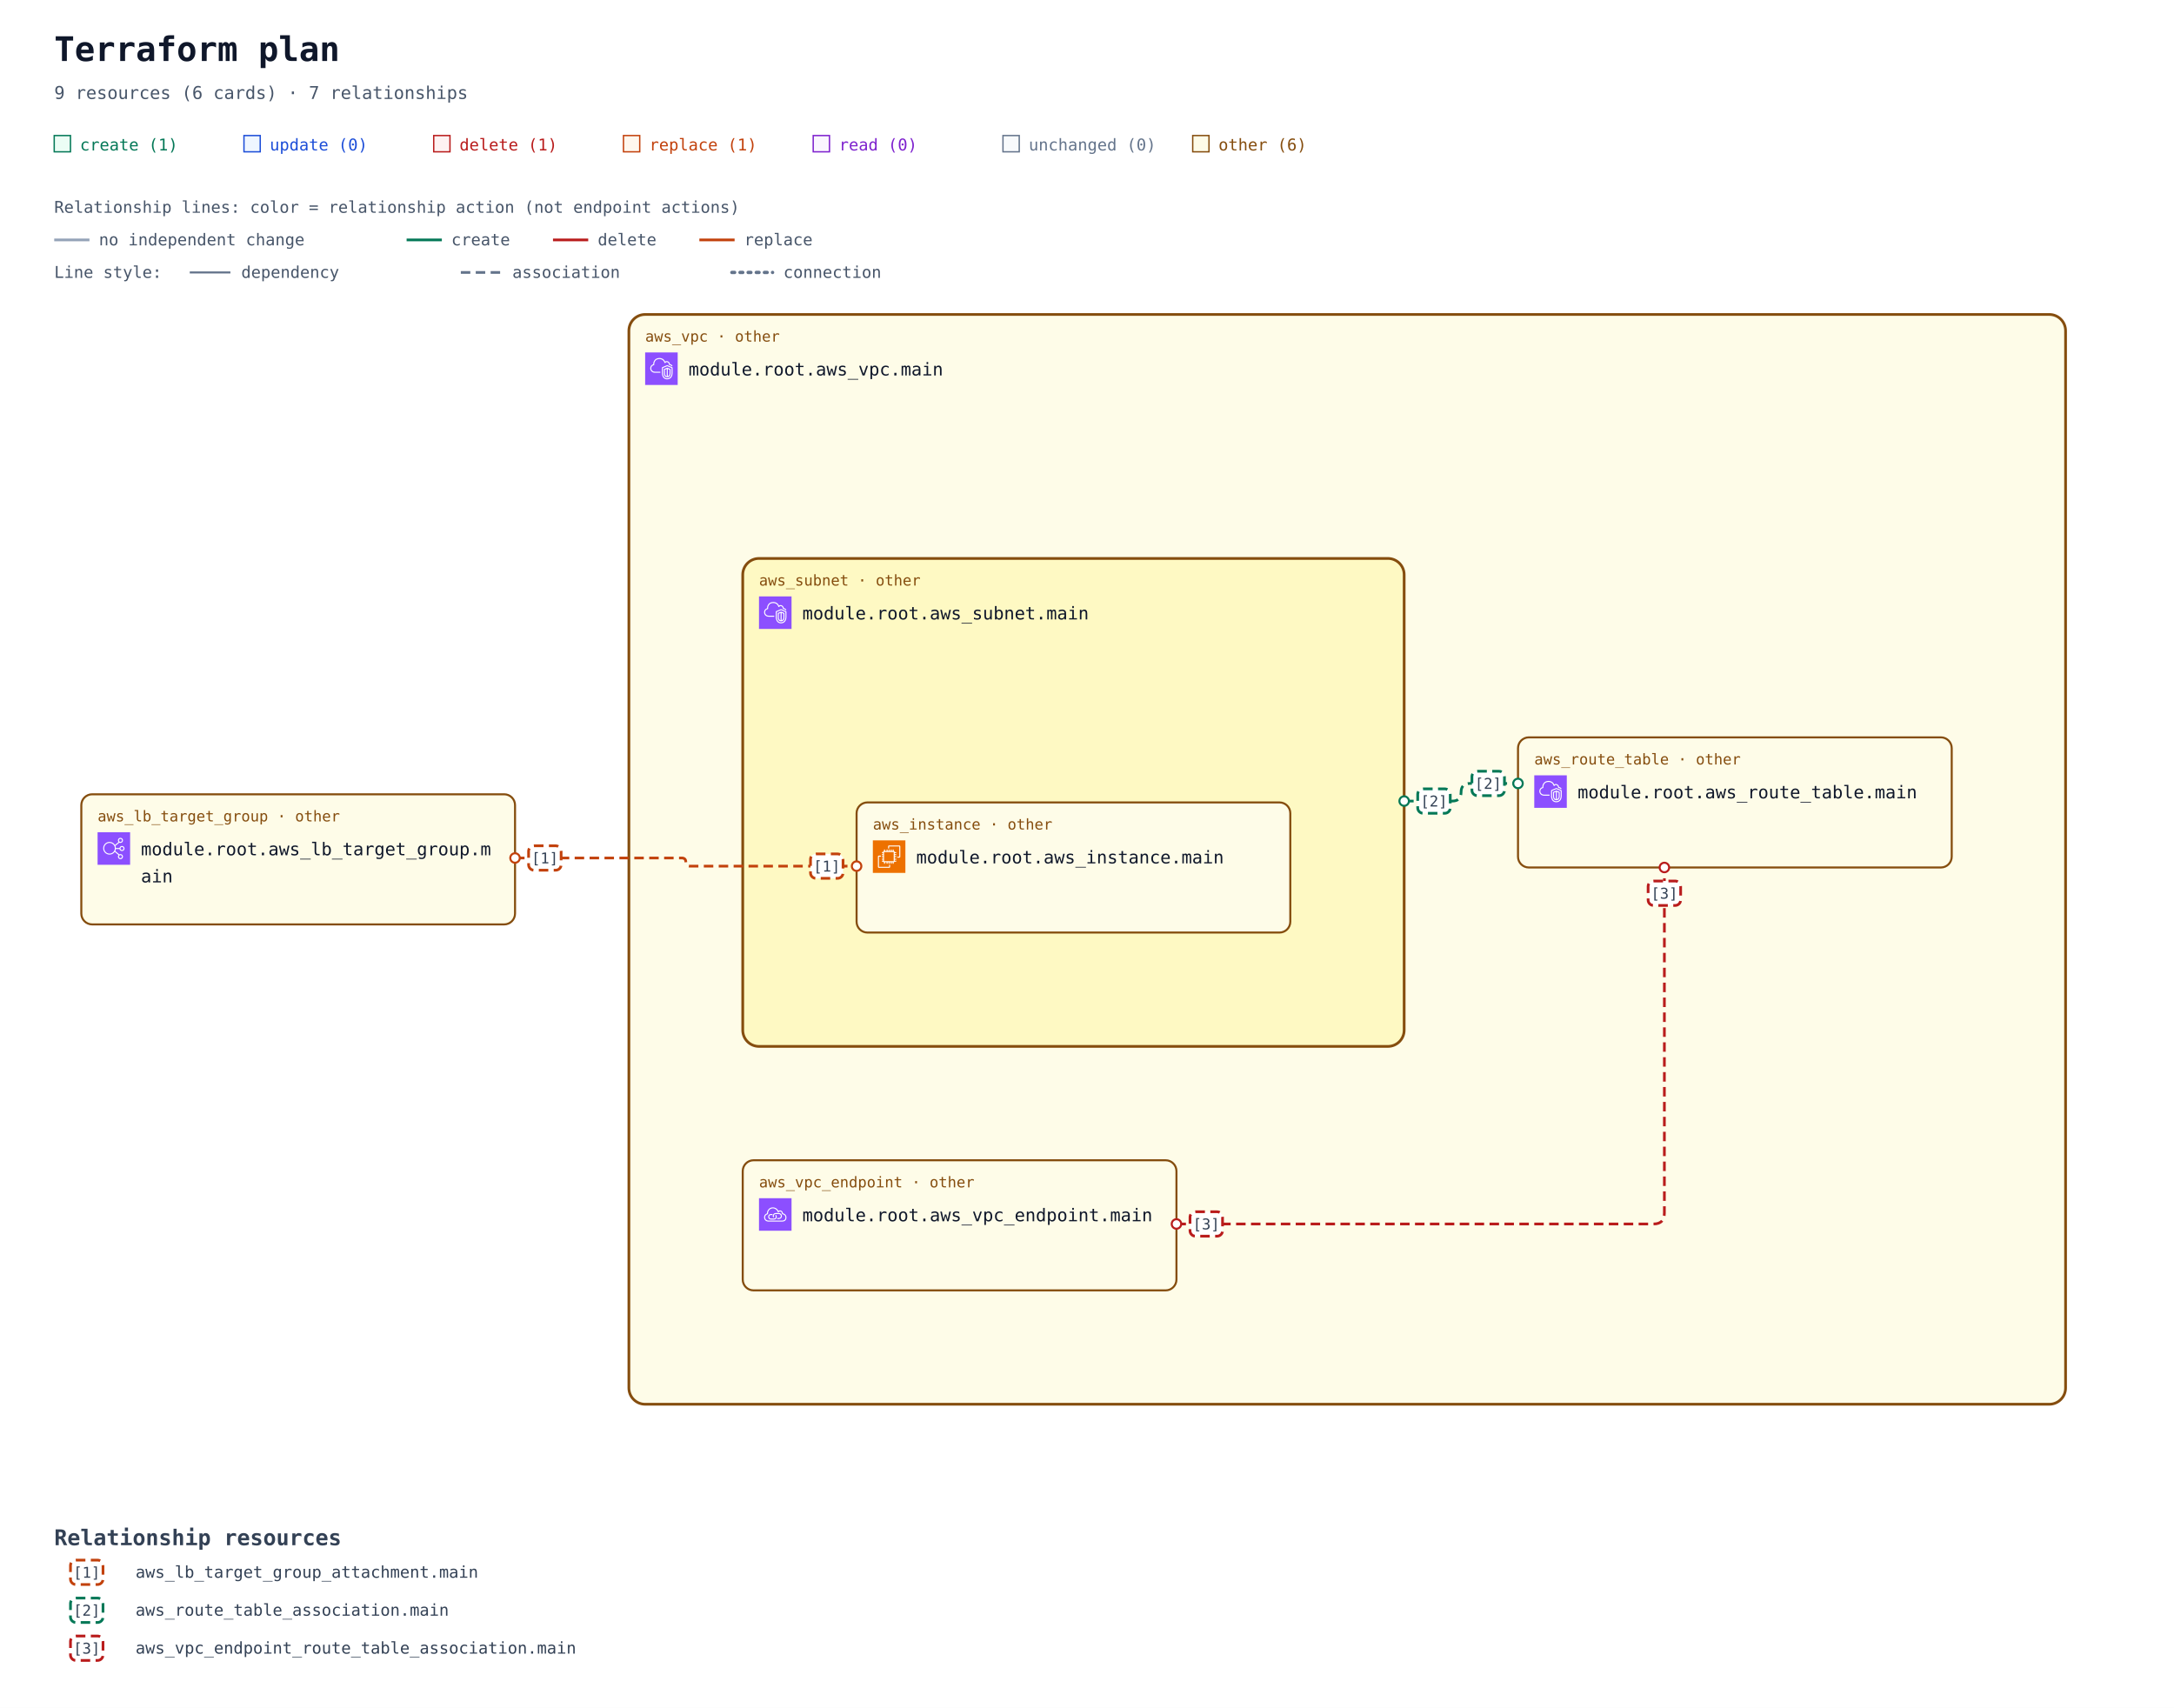
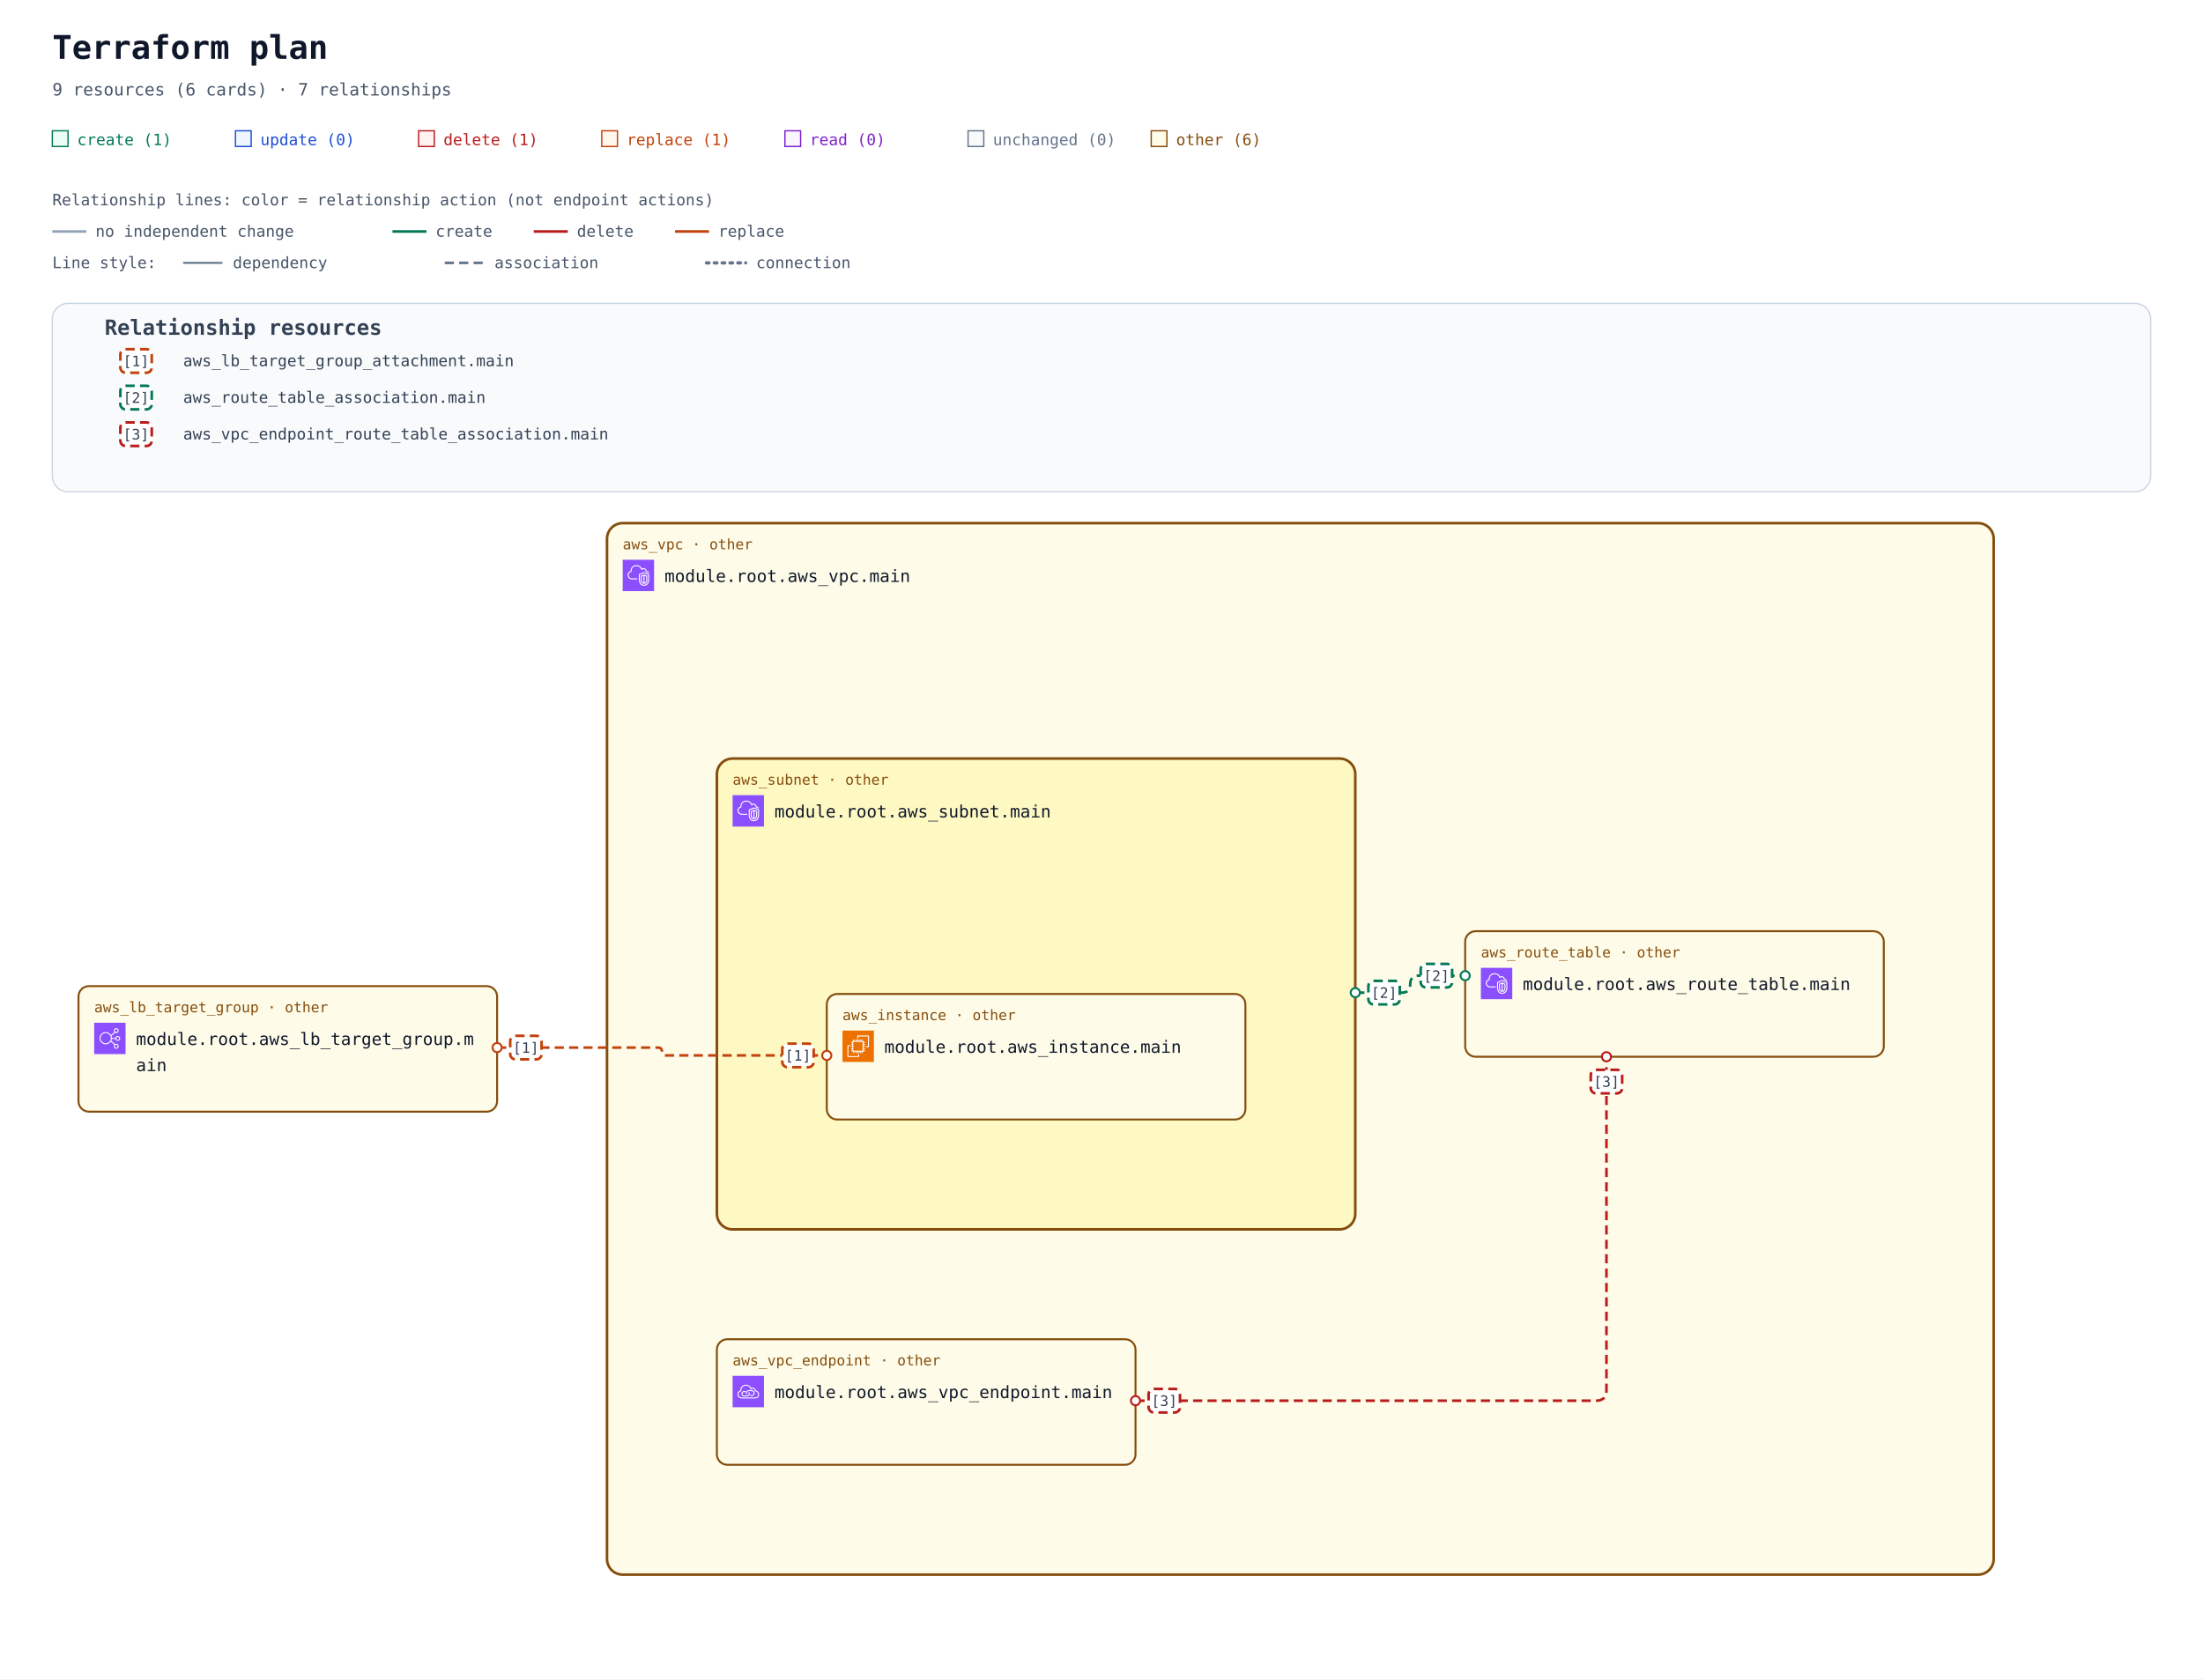
- <svg xmlns="http://www.w3.org/2000/svg" width="1604" height="1260" viewBox="0 0 1604 1260" role="img" aria-labelledby="title description">
+ <svg xmlns="http://www.w3.org/2000/svg" width="1684" height="1284" viewBox="0 0 1684 1284" role="img" aria-labelledby="title description">
  <defs>
    <marker id="arrow" viewBox="0 0 10 10" refX="9" refY="5" markerWidth="7" markerHeight="7" markerUnits="userSpaceOnUse" orient="auto-start-reverse">
      <path d="M 0 0 L 10 5 L 0 10 z" fill="#94a3b8" />
    </marker>
    <marker id="arrow-create" viewBox="0 0 10 10" refX="9" refY="5" markerWidth="7" markerHeight="7" markerUnits="userSpaceOnUse" orient="auto-start-reverse">
      <path d="M 0 0 L 10 5 L 0 10 z" fill="#047857" />
    </marker>
    <marker id="arrow-delete" viewBox="0 0 10 10" refX="9" refY="5" markerWidth="7" markerHeight="7" markerUnits="userSpaceOnUse" orient="auto-start-reverse">
      <path d="M 0 0 L 10 5 L 0 10 z" fill="#b91c1c" />
    </marker>
    <marker id="arrow-replace" viewBox="0 0 10 10" refX="9" refY="5" markerWidth="7" markerHeight="7" markerUnits="userSpaceOnUse" orient="auto-start-reverse">
      <path d="M 0 0 L 10 5 L 0 10 z" fill="#c2410c" />
    </marker>
    <symbol id="planorama-icon-aws-ec2" viewBox="0 0 64 64">
      <g>
        <g id="planorama-icon-aws-ec2-local-49636f6e2d4172636869746563747572652f34382f417263685f416d617a6f6e2d4543325f3438" stroke="none" stroke-width="1" fill="none" fill-rule="evenodd">
          <g id="planorama-icon-aws-ec2-local-49636f6e2d4172636869746563747572652d42472f34382f436f6d70757465" fill="#ED7100">
            <rect id="planorama-icon-aws-ec2-local-52656374616e676c65" x="0" y="0" width="64" height="64" />
          </g>
          <path d="M22,41 L41,41 L41,23 L22,23 L22,41 Z M43,23 L46,23 L46,25 L43,25 L43,27 L46,27 L46,29 L43,29 L43,31 L46,31 L46,33 L43,33 L43,36 L46,36 L46,38 L43,38 L43,40 L46,40 L46,42 L42.863,42 C42.608,42.587 42.023,43 41.344,43 L41,43 L41,46 L39,46 L39,43 L37,43 L37,46 L35,46 L35,43 L33,43 L33,46 L31,46 L31,43 L29,43 L29,46 L27,46 L27,43 L24,43 L24,46 L22,46 L22,43 L21.656,43 C20.977,43 20.392,42.587 20.137,42 L18,42 L18,40 L20,40 L20,38 L18,38 L18,36 L20,36 L20,33 L18,33 L18,31 L20,31 L20,29 L18,29 L18,27 L20,27 L20,25 L18,25 L18,23 L20,23 L20,22.656 C20,21.743 20.743,21 21.656,21 L22,21 L22,18 L24,18 L24,21 L27,21 L27,18 L29,18 L29,21 L31,21 L31,18 L33,18 L33,21 L35,21 L35,18 L37,18 L37,21 L39,21 L39,18 L41,18 L41,21 L41.344,21 C42.257,21 43,21.743 43,22.656 L43,23 Z M32,52 L12,52 L12,32 L16,32 L16,30 L11.843,30 C10.826,30 10,30.827 10,31.843 L10,52.157 C10,53.173 10.826,54 11.843,54 L32.157,54 C33.174,54 34,53.173 34,52.157 L34,48 L32,48 L32,52 Z M54,11.843 L54,32.157 C54,33.173 53.174,34 52.157,34 L48,34 L48,32 L52,32 L52,12 L32,12 L32,16 L30,16 L30,11.843 C30,10.827 30.826,10 31.843,10 L52.157,10 C53.174,10 54,10.827 54,11.843 L54,11.843 Z" id="planorama-icon-aws-ec2-local-416d617a6f6e2d4543325f49636f6e5f34385f5371756964" fill="#FFFFFF" />
        </g>
      </g>
    </symbol>
    <symbol id="planorama-icon-aws-elb" viewBox="0 0 64 64">
      <g>
        <g id="planorama-icon-aws-elb-local-49636f6e2d4172636869746563747572652f34382f417263685f456c61737469632d4c6f61642d42616c616e63696e675f3438" stroke="none" stroke-width="1" fill="none" fill-rule="evenodd">
          <g id="planorama-icon-aws-elb-local-49636f6e2d4172636869746563747572652d42472f34382f4e6574776f726b696e672d436f6e74656e742d44656c6976657279" fill="#8C4FFF">
            <rect id="planorama-icon-aws-elb-local-52656374616e676c65" x="0" y="0" width="64" height="64" />
          </g>
          <path d="M23.5,42 C17.71,42 13,37.29 13,31.5 C13,25.71 17.71,21 23.5,21 C29.29,21 34,25.71 34,31.5 C34,37.29 29.29,42 23.5,42 M48,48 C48,49.654 46.654,51 45,51 C43.346,51 42,49.654 42,48 C42,46.346 43.346,45 45,45 C46.654,45 48,46.346 48,48 M45,13 C46.654,13 48,14.346 48,16 C48,17.654 46.654,19 45,19 C43.346,19 42,17.654 42,16 C42,14.346 43.346,13 45,13 M48,29 C49.654,29 51,30.346 51,32 C51,33.654 49.654,35 48,35 C46.346,35 45,33.654 45,32 C45,30.346 46.346,29 48,29 M35.901,33 L43.102,33 C43.565,35.279 45.586,37 48,37 C50.757,37 53,34.757 53,32 C53,29.243 50.757,27 48,27 C45.586,27 43.565,28.721 43.102,31 L35.975,31 C35.916,29.541 35.614,28.146 35.096,26.856 L42.799,20.467 C43.466,20.797 44.206,21 45,21 C47.757,21 50,18.757 50,16 C50,13.243 47.757,11 45,11 C42.243,11 40,13.243 40,16 C40,17.224 40.459,18.331 41.191,19.201 L34.172,25.024 C31.977,21.42 28.021,19 23.5,19 C16.607,19 11,24.607 11,31.5 C11,38.393 16.607,44 23.5,44 C27.743,44 31.493,41.871 33.754,38.629 L41.191,44.799 C40.459,45.669 40,46.776 40,48 C40,50.757 42.243,53 45,53 C47.757,53 50,50.757 50,48 C50,45.243 47.757,43 45,43 C44.206,43 43.466,43.203 42.799,43.533 L34.77,36.873 C35.344,35.673 35.736,34.373 35.901,33" id="planorama-icon-aws-elb-local-456c61737469632d4c6f61642d42616c616e63696e675f49636f6e5f34385f5371756964" fill="#FFFFFF" />
        </g>
      </g>
    </symbol>
    <symbol id="planorama-icon-aws-endpoint" viewBox="0 0 64 64">
      <g>
        <g id="planorama-icon-aws-endpoint-local-49636f6e2d4172636869746563747572652f34382f417263685f4157532d507269766174654c696e6b5f3438" stroke="none" stroke-width="1" fill="none" fill-rule="evenodd">
          <g id="planorama-icon-aws-endpoint-local-49636f6e2d4172636869746563747572652d42472f34382f4e6574776f726b696e672d436f6e74656e742d44656c6976657279" fill="#8C4FFF">
            <rect id="planorama-icon-aws-endpoint-local-52656374616e676c65" x="0" y="0" width="64" height="64" />
          </g>
          <path d="M33.522,32.737 C34.475,33.796 35,35.13 35,36.495 C35,39.698 32.756,42.021 29.667,42.021 L23.444,42.021 C20.34,42.021 18,39.646 18,36.495 C18,33.358 20.29,31.08 23.444,31.08 L26.555,31.08 L26.555,33.069 L23.444,33.069 C21.416,33.069 20,34.478 20,36.495 C20,38.544 21.448,40.032 23.444,40.032 L29.667,40.032 C31.629,40.032 33,38.578 33,36.495 C33,35.621 32.656,34.757 32.032,34.064 L33.522,32.737 Z M45,35.059 C45,38.795 41.949,41.027 39,41.027 L35.888,41.027 L35.888,39.037 L39,39.037 C40.965,39.037 43,37.549 43,35.059 C43,32.568 40.965,31.08 39,31.08 L32.777,31.08 C30.764,31.08 29,32.887 29,34.948 C29,35.477 29.364,36.101 29.684,36.652 L29.754,36.772 L28.022,37.766 L27.955,37.65 C27.529,36.921 27,36.013 27,34.948 C27,31.828 29.699,29.091 32.777,29.091 L39,29.091 C41.949,29.091 45,31.323 45,35.059 L45,35.059 Z M45.439,44.011 L18.561,44.011 C15.017,44.008 12.202,41.503 12.012,38.185 C12.003,38.033 12,37.877 12,37.717 C12,33.468 15.059,32.034 16.938,31.555 C16.957,31.552 16.974,31.549 16.993,31.544 C17.494,31.431 17.828,30.958 17.763,30.45 C17.716,30.074 17.692,29.687 17.692,29.297 C17.692,25.826 20.19,22.09 23.379,20.792 C28.927,18.533 32.859,21.501 34.292,22.881 C35.455,24.003 36.363,25.438 36.991,27.146 C37.117,27.487 37.418,27.733 37.78,27.788 C38.146,27.84 38.502,27.697 38.725,27.409 C39.624,26.239 41.075,25.748 42.429,26.158 C44.041,26.647 45.043,28.23 45.18,30.501 C45.208,30.952 45.536,31.328 45.981,31.416 C49.974,32.218 52,34.358 52,37.78 C52,43.201 47.889,44.011 45.439,44.011 L45.439,44.011 Z M47.102,29.63 C46.726,26.912 45.233,24.929 43.013,24.256 C41.369,23.756 39.637,24.08 38.281,25.076 C37.602,23.679 36.732,22.464 35.684,21.454 C32.113,18.009 27.23,17.074 22.622,18.951 C18.671,20.56 15.692,25.008 15.692,29.297 C15.692,29.481 15.697,29.664 15.705,29.846 C13.517,30.581 10,32.566 10,37.717 C10,37.916 10.005,38.109 10.016,38.297 C10.265,42.684 13.938,45.996 18.56,46 L45.439,46 C47.447,46 54,45.407 54,37.78 C54,33.625 51.558,30.754 47.102,29.63 L47.102,29.63 Z" id="planorama-icon-aws-endpoint-local-4157532d507269766174654c696e6b5f49636f6e5f34385f5371756964" fill="#FFFFFF" />
        </g>
      </g>
    </symbol>
    <symbol id="planorama-icon-aws-vpc" viewBox="0 0 64 64">
      <g>
        <g id="planorama-icon-aws-vpc-local-49636f6e2d4172636869746563747572652f34382f417263685f416d617a6f6e2d5669727475616c2d507269766174652d436c6f75645f3438" stroke="none" stroke-width="1" fill="none" fill-rule="evenodd">
          <g id="planorama-icon-aws-vpc-local-49636f6e2d4172636869746563747572652d42472f34382f4e6574776f726b696e672d436f6e74656e742d44656c6976657279" fill="#8C4FFF">
            <rect id="planorama-icon-aws-vpc-local-52656374616e676c65" x="0" y="0" width="64" height="64" />
          </g>
          <path d="M48,33.977 L44.499,32.508 L44.499,46.878 C47.906,46.147 47.998,42.181 48,41.995 L48,33.977 Z M42.499,46.923 L42.499,32.508 L39,33.977 L39,42.004 C39.008,42.466 39.183,46.339 42.499,46.923 L42.499,46.923 Z M43.112,30.082 C43.358,29.977 43.638,29.978 43.886,30.081 L49.387,32.39 C49.759,32.546 50,32.909 50,33.312 L50,42.004 C49.978,44.431 48.562,49.004 43.37,49.004 C38.393,49.004 37.026,44.432 37,42.015 L37,33.312 C37,32.909 37.241,32.546 37.613,32.39 L43.112,30.082 Z M52,30.792 L43.492,27.092 L35,30.668 L35,41.025 C34.999,41.09 34.963,46.009 37.807,48.894 C39.187,50.294 41.059,51.004 43.37,51.004 C51.808,51.004 51.996,41.425 52,41.018 L52,30.792 Z M54,30.136 L54,41.025 C53.973,45.173 51.716,53.004 43.37,53.004 C40.498,53.004 38.145,52.09 36.373,50.288 C32.941,46.797 32.996,41.243 33,41.008 L33,30.004 C33,29.602 33.241,29.238 33.612,29.082 L43.111,25.082 C43.363,24.976 43.647,24.978 43.897,25.087 L53.398,29.219 C53.764,29.378 54,29.738 54,30.136 L54,30.136 Z M19,38.004 L30,38.004 L30,40.004 L19,40.004 C14.216,40.004 10.271,36.483 10.02,31.988 C10.002,31.813 10,31.599 10,31.385 C10,26.086 13.654,24.038 15.919,23.278 C15.902,23.063 15.891,22.843 15.891,22.626 C15.891,18.039 18.658,13.701 22.621,12.079 C27.58,10.049 33.235,10.937 36.695,14.285 C37.718,15.282 38.604,16.596 39.343,18.206 C40.299,17.422 41.392,17.004 42.523,17.004 C45.234,17.004 48.281,19.296 48.9,23.062 C51.069,23.344 52.936,24.639 53.896,26.582 L52.104,27.469 C51.34,25.925 49.806,25.004 48,25.004 C47.471,25.004 47.033,24.591 47.002,24.063 C46.807,20.762 44.275,19.004 42.523,19.004 C41.55,19.004 40.582,19.574 39.797,20.608 C39.575,20.899 39.215,21.048 38.852,20.993 C38.49,20.938 38.187,20.691 38.062,20.348 C37.327,18.346 36.398,16.789 35.302,15.72 C32.406,12.917 27.615,12.196 23.379,13.93 C19.775,15.405 17.891,19.421 17.891,22.626 C17.891,23.026 17.947,23.503 17.993,23.886 C18.053,24.386 17.73,24.853 17.24,24.975 C15.283,25.459 12,26.937 12,31.385 C12,31.535 11.998,31.685 12.013,31.836 C12.209,35.312 15.276,38.004 19,38.004 L19,38.004 Z" id="planorama-icon-aws-vpc-local-416d617a6f6e2d5669727475616c2d507269766174652d436c6f75645f49636f6e5f34385f5371756964" fill="#FFFFFF" />
        </g>
      </g>
    </symbol>
  </defs>
  <rect width="100%" height="100%" fill="#ffffff" />
  <g font-family="ui-monospace, SFMono-Regular, Consolas, monospace">
    <text x="40" y="45" font-size="25" font-weight="700" fill="#0f172a">Terraform plan</text>
    <text x="40" y="73" font-size="13" fill="#475569">9 resources (6 cards) · 7 relationships</text>
    <rect x="40" y="100" width="12" height="12" fill="#ecfdf5" stroke="#047857" />
    <text x="59" y="111" font-size="12" fill="#047857">create (1)</text>
    <rect x="180" y="100" width="12" height="12" fill="#eff6ff" stroke="#1d4ed8" />
    <text x="199" y="111" font-size="12" fill="#1d4ed8">update (0)</text>
    <rect x="320" y="100" width="12" height="12" fill="#fef2f2" stroke="#b91c1c" />
    <text x="339" y="111" font-size="12" fill="#b91c1c">delete (1)</text>
    <rect x="460" y="100" width="12" height="12" fill="#fff7ed" stroke="#c2410c" />
    <text x="479" y="111" font-size="12" fill="#c2410c">replace (1)</text>
    <rect x="600" y="100" width="12" height="12" fill="#faf5ff" stroke="#7e22ce" />
    <text x="619" y="111" font-size="12" fill="#7e22ce">read (0)</text>
    <rect x="740" y="100" width="12" height="12" fill="#f8fafc" stroke="#64748b" />
    <text x="759" y="111" font-size="12" fill="#64748b">unchanged (0)</text>
    <rect x="880" y="100" width="12" height="12" fill="#fefce8" stroke="#854d0e" />
    <text x="899" y="111" font-size="12" fill="#854d0e">other (6)</text>
    <g id="relationship-legend" font-size="12" fill="#475569">
      <text x="40" y="157">Relationship lines: color = relationship action (not endpoint actions)</text>
      <path d="M 40 177 H 66" stroke="#94a3b8" stroke-width="2" />
      <text x="73" y="181">no independent change</text>
      <path d="M 300 177 H 326" stroke="#047857" stroke-width="2" />
      <text x="333" y="181">create</text>
      <path d="M 408 177 H 434" stroke="#b91c1c" stroke-width="2" />
      <text x="441" y="181">delete</text>
      <path d="M 516 177 H 542" stroke="#c2410c" stroke-width="2" />
      <text x="549" y="181">replace</text>
      <text x="40" y="205">Line style:</text>
      <path d="M 140 201 H 170" stroke="#64748b" stroke-width="1.5" />
      <text x="178" y="205">dependency</text>
      <path d="M 340 201 H 370" stroke="#64748b" stroke-width="2" stroke-dasharray="7 4" />
      <text x="378" y="205">association</text>
      <path d="M 540 201 H 570" stroke="#64748b" stroke-width="2.5" stroke-dasharray="2 4" stroke-linecap="round" />
      <text x="578" y="205">connection</text>
    </g>
    <g transform="translate(0 72)">
-       <g data-container="resource-6177735f7670632e6d61696e-current">
-         <rect x="464" y="160" width="1060" height="804" rx="12" fill="#fefce8" stroke="#854d0e" stroke-width="2" data-mode="managed" />
-       </g>
-       <g data-container="resource-6177735f7375626e65742e6d61696e-current">
-         <rect x="548" y="340" width="488" height="360" rx="12" fill="#fef9c3" stroke="#854d0e" stroke-width="2" data-mode="managed" />
-       </g>
-       <path d="M 380 561 L 503 561 Q 506 561 506 564 L 506 564 Q 506 567 509 567 L 632 567 " data-edge-kind="association" data-directionality="undirected" data-source="resource-6177735f6c625f7461726765745f67726f75702e6d61696e-current" data-target="resource-6177735f696e7374616e63652e6d61696e-current" fill="none" stroke="#c2410c" stroke-width="2" stroke-dasharray="7 4" stroke-linejoin="round" />
-       <g data-edge-kind="containment" data-source="resource-6177735f7375626e65742e6d61696e-current" data-target="resource-6177735f696e7374616e63652e6d61696e-current" />
-       <path d="M 1036 519 L 1071.5 519 Q 1078 519 1078 512.5 L 1078 512.5 Q 1078 506 1084.5 506 L 1120 506 " data-edge-kind="association" data-directionality="undirected" data-source="resource-6177735f7375626e65742e6d61696e-current" data-target="resource-6177735f726f7574655f7461626c652e6d61696e-current" fill="none" stroke="#047857" stroke-width="2" stroke-dasharray="7 4" stroke-linejoin="round" />
-       <g data-edge-kind="containment" data-source="resource-6177735f7670632e6d61696e-current" data-target="resource-6177735f726f7574655f7461626c652e6d61696e-current" />
-       <g data-edge-kind="containment" data-source="resource-6177735f7670632e6d61696e-current" data-target="resource-6177735f7375626e65742e6d61696e-current" />
-       <g data-edge-kind="containment" data-source="resource-6177735f7670632e6d61696e-current" data-target="resource-6177735f7670635f656e64706f696e742e6d61696e-current" />
-       <path d="M 868 831 L 1220 831 Q 1228 831 1228 823 L 1228 568 " data-edge-kind="association" data-directionality="undirected" data-source="resource-6177735f7670635f656e64706f696e742e6d61696e-current" data-target="resource-6177735f726f7574655f7461626c652e6d61696e-current" fill="none" stroke="#b91c1c" stroke-width="2" stroke-dasharray="7 4" stroke-linejoin="round" />
-       <g id="resource-6177735f696e7374616e63652e6d61696e-current" data-architecture-id="terraform:6177735f696e7374616e63652e6d61696e-current" data-qualified-address="module.root.aws_instance.main" data-terraform-address="aws_instance.main">
-         <rect x="632" y="520" width="320" height="96" rx="8" fill="#fefce8" stroke="#854d0e" stroke-width="1.5" data-mode="managed" />
-         <text x="644" y="540" font-size="11" fill="#854d0e">aws_instance · other</text>
-         <use href="#planorama-icon-aws-ec2" x="644" y="548" width="24" height="24" aria-hidden="true" />
-         <text x="676" y="565" font-size="13" fill="#0f172a">module.root.aws_instance.main</text>
-         <text x="644" y="604" font-size="10" fill="#64748b" />
-       </g>
-       <g id="resource-6177735f6c625f7461726765745f67726f75702e6d61696e-current" data-architecture-id="terraform:6177735f6c625f7461726765745f67726f75702e6d61696e-current" data-qualified-address="module.root.aws_lb_target_group.main" data-terraform-address="aws_lb_target_group.main">
-         <rect x="60" y="514" width="320" height="96" rx="8" fill="#fefce8" stroke="#854d0e" stroke-width="1.5" data-mode="managed" />
-         <text x="72" y="534" font-size="11" fill="#854d0e">aws_lb_target_group · other</text>
-         <use href="#planorama-icon-aws-elb" x="72" y="542" width="24" height="24" aria-hidden="true" />
-         <text x="104" y="559" font-size="13" fill="#0f172a">module.root.aws_lb_target_group.m</text>
-         <text x="104" y="579" font-size="13" fill="#0f172a">ain</text>
-         <text x="72" y="598" font-size="10" fill="#64748b" data-role="controller" />
-       </g>
-       <g id="resource-6177735f726f7574655f7461626c652e6d61696e-current" data-architecture-id="terraform:6177735f726f7574655f7461626c652e6d61696e-current" data-qualified-address="module.root.aws_route_table.main" data-terraform-address="aws_route_table.main">
-         <rect x="1120" y="472" width="320" height="96" rx="8" fill="#fefce8" stroke="#854d0e" stroke-width="1.5" data-mode="managed" />
-         <text x="1132" y="492" font-size="11" fill="#854d0e">aws_route_table · other</text>
-         <use href="#planorama-icon-aws-vpc" x="1132" y="500" width="24" height="24" aria-hidden="true" />
-         <text x="1164" y="517" font-size="13" fill="#0f172a">module.root.aws_route_table.main</text>
-         <text x="1132" y="556" font-size="10" fill="#64748b" />
-       </g>
-       <g id="resource-6177735f7375626e65742e6d61696e-current" data-architecture-id="terraform:6177735f7375626e65742e6d61696e-current" data-qualified-address="module.root.aws_subnet.main" data-terraform-address="aws_subnet.main">
-         <text x="560" y="360" font-size="11" fill="#854d0e">aws_subnet · other</text>
-         <use href="#planorama-icon-aws-vpc" x="560" y="368" width="24" height="24" aria-hidden="true" />
-         <text x="592" y="385" font-size="13" fill="#0f172a">module.root.aws_subnet.main</text>
-         <text x="560" y="424" font-size="10" fill="#64748b" />
-       </g>
-       <g id="resource-6177735f7670632e6d61696e-current" data-architecture-id="terraform:6177735f7670632e6d61696e-current" data-qualified-address="module.root.aws_vpc.main" data-terraform-address="aws_vpc.main">
-         <text x="476" y="180" font-size="11" fill="#854d0e">aws_vpc · other</text>
-         <use href="#planorama-icon-aws-vpc" x="476" y="188" width="24" height="24" aria-hidden="true" />
-         <text x="508" y="205" font-size="13" fill="#0f172a">module.root.aws_vpc.main</text>
-         <text x="476" y="244" font-size="10" fill="#64748b" />
-       </g>
-       <g id="resource-6177735f7670635f656e64706f696e742e6d61696e-current" data-architecture-id="terraform:6177735f7670635f656e64706f696e742e6d61696e-current" data-qualified-address="module.root.aws_vpc_endpoint.main" data-terraform-address="aws_vpc_endpoint.main">
-         <rect x="548" y="784" width="320" height="96" rx="8" fill="#fefce8" stroke="#854d0e" stroke-width="1.5" data-mode="managed" />
-         <text x="560" y="804" font-size="11" fill="#854d0e">aws_vpc_endpoint · other</text>
-         <use href="#planorama-icon-aws-endpoint" x="560" y="812" width="24" height="24" aria-hidden="true" />
-         <text x="592" y="829" font-size="13" fill="#0f172a">module.root.aws_vpc_endpoint.main</text>
-         <text x="560" y="868" font-size="10" fill="#64748b" />
-       </g>
-       <g data-endpoints="true" data-source="resource-6177735f6c625f7461726765745f67726f75702e6d61696e-current" data-target="resource-6177735f696e7374616e63652e6d61696e-current" aria-hidden="true">
-         <circle data-endpoint="source" cx="380" cy="561" r="3.5" fill="#ffffff" stroke="#c2410c" stroke-width="1.5" />
-         <circle data-endpoint="target" cx="632" cy="567" r="3.5" fill="#ffffff" stroke="#c2410c" stroke-width="1.5" />
-       </g>
-       <g data-endpoints="true" data-source="resource-6177735f7375626e65742e6d61696e-current" data-target="resource-6177735f726f7574655f7461626c652e6d61696e-current" aria-hidden="true">
-         <circle data-endpoint="source" cx="1036" cy="519" r="3.5" fill="#ffffff" stroke="#047857" stroke-width="1.5" />
-         <circle data-endpoint="target" cx="1120" cy="506" r="3.5" fill="#ffffff" stroke="#047857" stroke-width="1.5" />
-       </g>
-       <g data-endpoints="true" data-source="resource-6177735f7670635f656e64706f696e742e6d61696e-current" data-target="resource-6177735f726f7574655f7461626c652e6d61696e-current" aria-hidden="true">
-         <circle data-endpoint="source" cx="868" cy="831" r="3.5" fill="#ffffff" stroke="#b91c1c" stroke-width="1.5" />
-         <circle data-endpoint="target" cx="1228" cy="568" r="3.5" fill="#ffffff" stroke="#b91c1c" stroke-width="1.5" />
-       </g>
-       <g data-relationship-marker="1">
-         <rect x="598" y="558" width="24" height="18" rx="4" fill="#ffffff" stroke="#c2410c" stroke-width="2" stroke-dasharray="7 4" />
-         <text x="610" y="571" text-anchor="middle" font-size="11" fill="#334155">[1]</text>
-       </g>
-       <g data-relationship-marker="1">
-         <rect x="390" y="552" width="24" height="18" rx="4" fill="#ffffff" stroke="#c2410c" stroke-width="2" stroke-dasharray="7 4" />
-         <text x="402" y="565" text-anchor="middle" font-size="11" fill="#334155">[1]</text>
-       </g>
-       <g data-relationship-marker="2">
-         <rect x="1086" y="497" width="24" height="18" rx="4" fill="#ffffff" stroke="#047857" stroke-width="2" stroke-dasharray="7 4" />
-         <text x="1098" y="510" text-anchor="middle" font-size="11" fill="#334155">[2]</text>
-       </g>
-       <g data-relationship-marker="2">
-         <rect x="1046" y="510" width="24" height="18" rx="4" fill="#ffffff" stroke="#047857" stroke-width="2" stroke-dasharray="7 4" />
-         <text x="1058" y="523" text-anchor="middle" font-size="11" fill="#334155">[2]</text>
-       </g>
-       <g data-relationship-marker="3">
-         <rect x="1216" y="578" width="24" height="18" rx="4" fill="#ffffff" stroke="#b91c1c" stroke-width="2" stroke-dasharray="7 4" />
-         <text x="1228" y="591" text-anchor="middle" font-size="11" fill="#334155">[3]</text>
-       </g>
-       <g data-relationship-marker="3">
-         <rect x="878" y="822" width="24" height="18" rx="4" fill="#ffffff" stroke="#b91c1c" stroke-width="2" stroke-dasharray="7 4" />
-         <text x="890" y="835" text-anchor="middle" font-size="11" fill="#334155">[3]</text>
-       </g>
-       <g data-relationship-index="true">
-         <text x="40" y="1068" font-size="16" font-weight="700" fill="#334155">Relationship resources</text>
-         <g data-relationship-entry="1">
-           <rect x="52" y="1079" width="24" height="18" rx="4" fill="#ffffff" stroke="#c2410c" stroke-width="2" stroke-dasharray="7 4" />
-           <text x="64" y="1092" text-anchor="middle" font-size="11" fill="#334155">[1]</text>
-           <text data-source-address="aws_lb_target_group_attachment.main" font-size="12" fill="#334155">
-             <tspan x="100" y="1092" xml:space="preserve">aws_lb_target_group_attachment.main</tspan>
-           </text>
-         </g>
-         <g data-relationship-entry="2">
-           <rect x="52" y="1107" width="24" height="18" rx="4" fill="#ffffff" stroke="#047857" stroke-width="2" stroke-dasharray="7 4" />
-           <text x="64" y="1120" text-anchor="middle" font-size="11" fill="#334155">[2]</text>
-           <text data-source-address="aws_route_table_association.main" font-size="12" fill="#334155">
-             <tspan x="100" y="1120" xml:space="preserve">aws_route_table_association.main</tspan>
-           </text>
-         </g>
-         <g data-relationship-entry="3">
-           <rect x="52" y="1135" width="24" height="18" rx="4" fill="#ffffff" stroke="#b91c1c" stroke-width="2" stroke-dasharray="7 4" />
-           <text x="64" y="1148" text-anchor="middle" font-size="11" fill="#334155">[3]</text>
-           <text data-source-address="aws_vpc_endpoint_route_table_association.main" font-size="12" fill="#334155">
-             <tspan x="100" y="1148" xml:space="preserve">aws_vpc_endpoint_route_table_association.main</tspan>
-           </text>
+       <g data-annotation-area="true">
+         <g data-annotation-card="true" transform="translate(40 160)">
+           <rect width="1604" height="144" rx="12" fill="#f8fafc" stroke="#cbd5e1" />
+           <g data-relationship-index="true">
+             <text x="40" y="24" font-size="16" font-weight="700" fill="#334155">Relationship resources</text>
+             <g data-relationship-entry="1">
+               <rect x="52" y="35" width="24" height="18" rx="4" fill="#ffffff" stroke="#c2410c" stroke-width="2" stroke-dasharray="7 4" />
+               <text x="64" y="48" text-anchor="middle" font-size="11" fill="#334155">[1]</text>
+               <text data-source-address="aws_lb_target_group_attachment.main" font-size="12" fill="#334155">
+                 <tspan x="100" y="48" xml:space="preserve">aws_lb_target_group_attachment.main</tspan>
+               </text>
+             </g>
+             <g data-relationship-entry="2">
+               <rect x="52" y="63" width="24" height="18" rx="4" fill="#ffffff" stroke="#047857" stroke-width="2" stroke-dasharray="7 4" />
+               <text x="64" y="76" text-anchor="middle" font-size="11" fill="#334155">[2]</text>
+               <text data-source-address="aws_route_table_association.main" font-size="12" fill="#334155">
+                 <tspan x="100" y="76" xml:space="preserve">aws_route_table_association.main</tspan>
+               </text>
+             </g>
+             <g data-relationship-entry="3">
+               <rect x="52" y="91" width="24" height="18" rx="4" fill="#ffffff" stroke="#b91c1c" stroke-width="2" stroke-dasharray="7 4" />
+               <text x="64" y="104" text-anchor="middle" font-size="11" fill="#334155">[3]</text>
+               <text data-source-address="aws_vpc_endpoint_route_table_association.main" font-size="12" fill="#334155">
+                 <tspan x="100" y="104" xml:space="preserve">aws_vpc_endpoint_route_table_association.main</tspan>
+               </text>
+             </g>
+           </g>
+         </g>
+       </g>
+       <g data-architecture="true" transform="translate(0 168)">
+         <g data-container="resource-6177735f7670632e6d61696e-current">
+           <rect x="464" y="160" width="1060" height="804" rx="12" fill="#fefce8" stroke="#854d0e" stroke-width="2" data-mode="managed" />
+         </g>
+         <g data-container="resource-6177735f7375626e65742e6d61696e-current">
+           <rect x="548" y="340" width="488" height="360" rx="12" fill="#fef9c3" stroke="#854d0e" stroke-width="2" data-mode="managed" />
+         </g>
+         <path d="M 380 561 L 503 561 Q 506 561 506 564 L 506 564 Q 506 567 509 567 L 632 567 " data-edge-kind="association" data-directionality="undirected" data-source="resource-6177735f6c625f7461726765745f67726f75702e6d61696e-current" data-target="resource-6177735f696e7374616e63652e6d61696e-current" fill="none" stroke="#c2410c" stroke-width="2" stroke-dasharray="7 4" stroke-linejoin="round" />
+         <g data-edge-kind="containment" data-source="resource-6177735f7375626e65742e6d61696e-current" data-target="resource-6177735f696e7374616e63652e6d61696e-current" />
+         <path d="M 1036 519 L 1071.5 519 Q 1078 519 1078 512.5 L 1078 512.5 Q 1078 506 1084.5 506 L 1120 506 " data-edge-kind="association" data-directionality="undirected" data-source="resource-6177735f7375626e65742e6d61696e-current" data-target="resource-6177735f726f7574655f7461626c652e6d61696e-current" fill="none" stroke="#047857" stroke-width="2" stroke-dasharray="7 4" stroke-linejoin="round" />
+         <g data-edge-kind="containment" data-source="resource-6177735f7670632e6d61696e-current" data-target="resource-6177735f726f7574655f7461626c652e6d61696e-current" />
+         <g data-edge-kind="containment" data-source="resource-6177735f7670632e6d61696e-current" data-target="resource-6177735f7375626e65742e6d61696e-current" />
+         <g data-edge-kind="containment" data-source="resource-6177735f7670632e6d61696e-current" data-target="resource-6177735f7670635f656e64706f696e742e6d61696e-current" />
+         <path d="M 868 831 L 1220 831 Q 1228 831 1228 823 L 1228 568 " data-edge-kind="association" data-directionality="undirected" data-source="resource-6177735f7670635f656e64706f696e742e6d61696e-current" data-target="resource-6177735f726f7574655f7461626c652e6d61696e-current" fill="none" stroke="#b91c1c" stroke-width="2" stroke-dasharray="7 4" stroke-linejoin="round" />
+         <g id="resource-6177735f696e7374616e63652e6d61696e-current" data-architecture-id="terraform:6177735f696e7374616e63652e6d61696e-current" data-qualified-address="module.root.aws_instance.main" data-terraform-address="aws_instance.main">
+           <rect x="632" y="520" width="320" height="96" rx="8" fill="#fefce8" stroke="#854d0e" stroke-width="1.5" data-mode="managed" />
+           <text x="644" y="540" font-size="11" fill="#854d0e">aws_instance · other</text>
+           <use href="#planorama-icon-aws-ec2" x="644" y="548" width="24" height="24" aria-hidden="true" />
+           <text x="676" y="565" font-size="13" fill="#0f172a">module.root.aws_instance.main</text>
+           <text x="644" y="604" font-size="10" fill="#64748b" />
+         </g>
+         <g id="resource-6177735f6c625f7461726765745f67726f75702e6d61696e-current" data-architecture-id="terraform:6177735f6c625f7461726765745f67726f75702e6d61696e-current" data-qualified-address="module.root.aws_lb_target_group.main" data-terraform-address="aws_lb_target_group.main">
+           <rect x="60" y="514" width="320" height="96" rx="8" fill="#fefce8" stroke="#854d0e" stroke-width="1.5" data-mode="managed" />
+           <text x="72" y="534" font-size="11" fill="#854d0e">aws_lb_target_group · other</text>
+           <use href="#planorama-icon-aws-elb" x="72" y="542" width="24" height="24" aria-hidden="true" />
+           <text x="104" y="559" font-size="13" fill="#0f172a">module.root.aws_lb_target_group.m</text>
+           <text x="104" y="579" font-size="13" fill="#0f172a">ain</text>
+           <text x="72" y="598" font-size="10" fill="#64748b" data-role="controller" />
+         </g>
+         <g id="resource-6177735f726f7574655f7461626c652e6d61696e-current" data-architecture-id="terraform:6177735f726f7574655f7461626c652e6d61696e-current" data-qualified-address="module.root.aws_route_table.main" data-terraform-address="aws_route_table.main">
+           <rect x="1120" y="472" width="320" height="96" rx="8" fill="#fefce8" stroke="#854d0e" stroke-width="1.5" data-mode="managed" />
+           <text x="1132" y="492" font-size="11" fill="#854d0e">aws_route_table · other</text>
+           <use href="#planorama-icon-aws-vpc" x="1132" y="500" width="24" height="24" aria-hidden="true" />
+           <text x="1164" y="517" font-size="13" fill="#0f172a">module.root.aws_route_table.main</text>
+           <text x="1132" y="556" font-size="10" fill="#64748b" />
+         </g>
+         <g id="resource-6177735f7375626e65742e6d61696e-current" data-architecture-id="terraform:6177735f7375626e65742e6d61696e-current" data-qualified-address="module.root.aws_subnet.main" data-terraform-address="aws_subnet.main">
+           <text x="560" y="360" font-size="11" fill="#854d0e">aws_subnet · other</text>
+           <use href="#planorama-icon-aws-vpc" x="560" y="368" width="24" height="24" aria-hidden="true" />
+           <text x="592" y="385" font-size="13" fill="#0f172a">module.root.aws_subnet.main</text>
+           <text x="560" y="424" font-size="10" fill="#64748b" />
+         </g>
+         <g id="resource-6177735f7670632e6d61696e-current" data-architecture-id="terraform:6177735f7670632e6d61696e-current" data-qualified-address="module.root.aws_vpc.main" data-terraform-address="aws_vpc.main">
+           <text x="476" y="180" font-size="11" fill="#854d0e">aws_vpc · other</text>
+           <use href="#planorama-icon-aws-vpc" x="476" y="188" width="24" height="24" aria-hidden="true" />
+           <text x="508" y="205" font-size="13" fill="#0f172a">module.root.aws_vpc.main</text>
+           <text x="476" y="244" font-size="10" fill="#64748b" />
+         </g>
+         <g id="resource-6177735f7670635f656e64706f696e742e6d61696e-current" data-architecture-id="terraform:6177735f7670635f656e64706f696e742e6d61696e-current" data-qualified-address="module.root.aws_vpc_endpoint.main" data-terraform-address="aws_vpc_endpoint.main">
+           <rect x="548" y="784" width="320" height="96" rx="8" fill="#fefce8" stroke="#854d0e" stroke-width="1.5" data-mode="managed" />
+           <text x="560" y="804" font-size="11" fill="#854d0e">aws_vpc_endpoint · other</text>
+           <use href="#planorama-icon-aws-endpoint" x="560" y="812" width="24" height="24" aria-hidden="true" />
+           <text x="592" y="829" font-size="13" fill="#0f172a">module.root.aws_vpc_endpoint.main</text>
+           <text x="560" y="868" font-size="10" fill="#64748b" />
+         </g>
+         <g data-endpoints="true" data-source="resource-6177735f6c625f7461726765745f67726f75702e6d61696e-current" data-target="resource-6177735f696e7374616e63652e6d61696e-current" aria-hidden="true">
+           <circle data-endpoint="source" cx="380" cy="561" r="3.5" fill="#ffffff" stroke="#c2410c" stroke-width="1.5" />
+           <circle data-endpoint="target" cx="632" cy="567" r="3.5" fill="#ffffff" stroke="#c2410c" stroke-width="1.5" />
+         </g>
+         <g data-endpoints="true" data-source="resource-6177735f7375626e65742e6d61696e-current" data-target="resource-6177735f726f7574655f7461626c652e6d61696e-current" aria-hidden="true">
+           <circle data-endpoint="source" cx="1036" cy="519" r="3.5" fill="#ffffff" stroke="#047857" stroke-width="1.5" />
+           <circle data-endpoint="target" cx="1120" cy="506" r="3.5" fill="#ffffff" stroke="#047857" stroke-width="1.5" />
+         </g>
+         <g data-endpoints="true" data-source="resource-6177735f7670635f656e64706f696e742e6d61696e-current" data-target="resource-6177735f726f7574655f7461626c652e6d61696e-current" aria-hidden="true">
+           <circle data-endpoint="source" cx="868" cy="831" r="3.5" fill="#ffffff" stroke="#b91c1c" stroke-width="1.5" />
+           <circle data-endpoint="target" cx="1228" cy="568" r="3.5" fill="#ffffff" stroke="#b91c1c" stroke-width="1.5" />
+         </g>
+         <g data-relationship-marker="1">
+           <rect x="598" y="558" width="24" height="18" rx="4" fill="#ffffff" stroke="#c2410c" stroke-width="2" stroke-dasharray="7 4" />
+           <text x="610" y="571" text-anchor="middle" font-size="11" fill="#334155">[1]</text>
+         </g>
+         <g data-relationship-marker="1">
+           <rect x="390" y="552" width="24" height="18" rx="4" fill="#ffffff" stroke="#c2410c" stroke-width="2" stroke-dasharray="7 4" />
+           <text x="402" y="565" text-anchor="middle" font-size="11" fill="#334155">[1]</text>
+         </g>
+         <g data-relationship-marker="2">
+           <rect x="1086" y="497" width="24" height="18" rx="4" fill="#ffffff" stroke="#047857" stroke-width="2" stroke-dasharray="7 4" />
+           <text x="1098" y="510" text-anchor="middle" font-size="11" fill="#334155">[2]</text>
+         </g>
+         <g data-relationship-marker="2">
+           <rect x="1046" y="510" width="24" height="18" rx="4" fill="#ffffff" stroke="#047857" stroke-width="2" stroke-dasharray="7 4" />
+           <text x="1058" y="523" text-anchor="middle" font-size="11" fill="#334155">[2]</text>
+         </g>
+         <g data-relationship-marker="3">
+           <rect x="1216" y="578" width="24" height="18" rx="4" fill="#ffffff" stroke="#b91c1c" stroke-width="2" stroke-dasharray="7 4" />
+           <text x="1228" y="591" text-anchor="middle" font-size="11" fill="#334155">[3]</text>
+         </g>
+         <g data-relationship-marker="3">
+           <rect x="878" y="822" width="24" height="18" rx="4" fill="#ffffff" stroke="#b91c1c" stroke-width="2" stroke-dasharray="7 4" />
+           <text x="890" y="835" text-anchor="middle" font-size="11" fill="#334155">[3]</text>
        </g>
      </g>
    </g>
  </g>
</svg>
